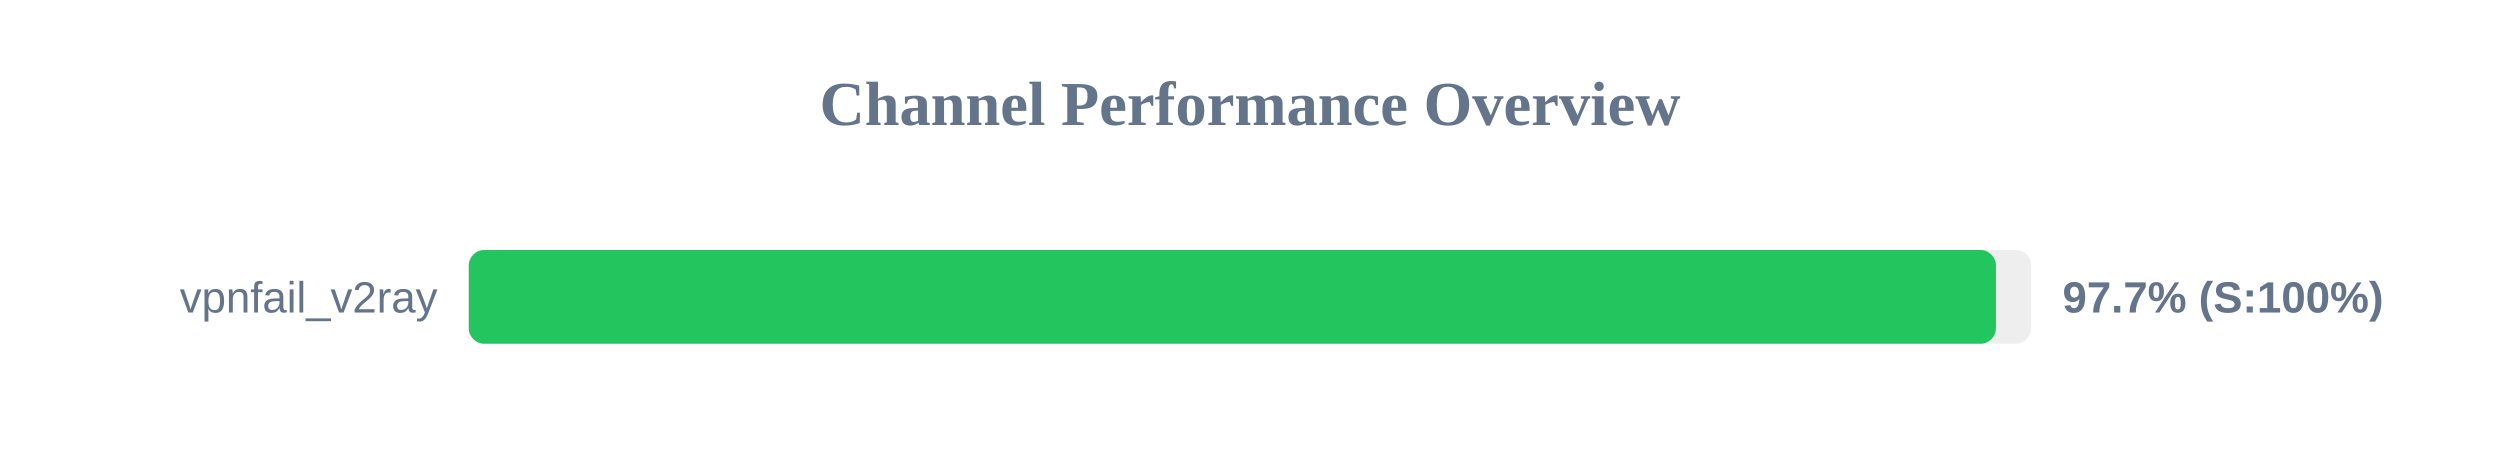
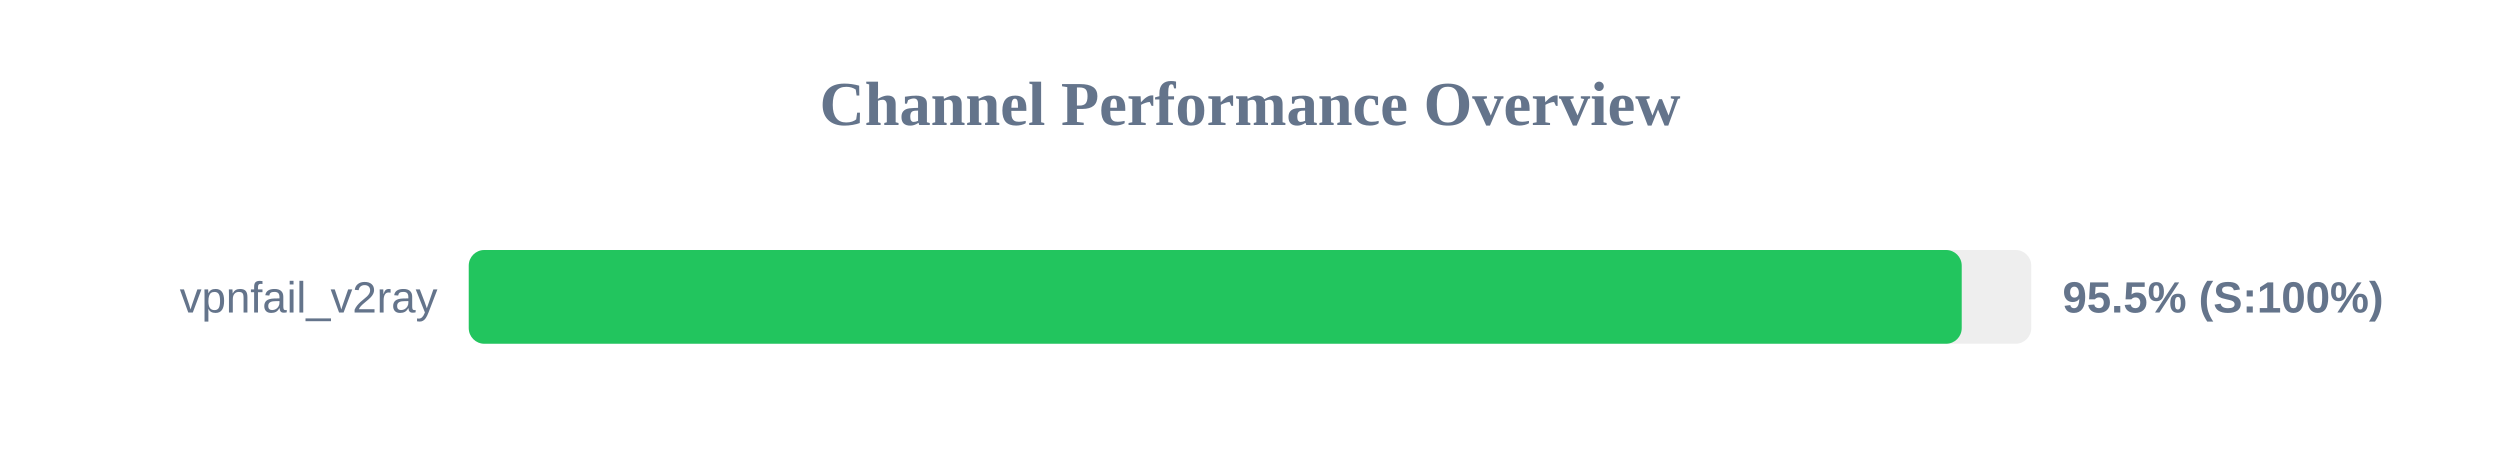
<svg xmlns="http://www.w3.org/2000/svg" width="800" height="150" version="1.1">
  <style>
        .row { font: 14px Arial; fill: #64748b; }
        .score { font: bold 14px Arial; fill: #64748b; }
    </style>
  <text x="400" y="40" text-anchor="middle" font-size="20px" font-weight="bold" fill="#64748b">Channel Performance Overview</text>
  <rect x="150" y="80" width="500" height="30" fill="#eee" rx="5" />
-   <rect x="150" y="80" width="488.7" height="30" fill="#22c55e" rx="5" />
+   <rect x="150" y="80" width="477.75" height="30" fill="#22c55e" rx="5" />
  <text x="140" y="100" text-anchor="end" class="row">vpnfail_v2ray</text>
-   <text x="660" y="100" text-anchor="start" class="score">97.7% (S:100%)</text>
+   <text x="660" y="100" text-anchor="start" class="score">95.5% (S:100%)</text>
</svg>
